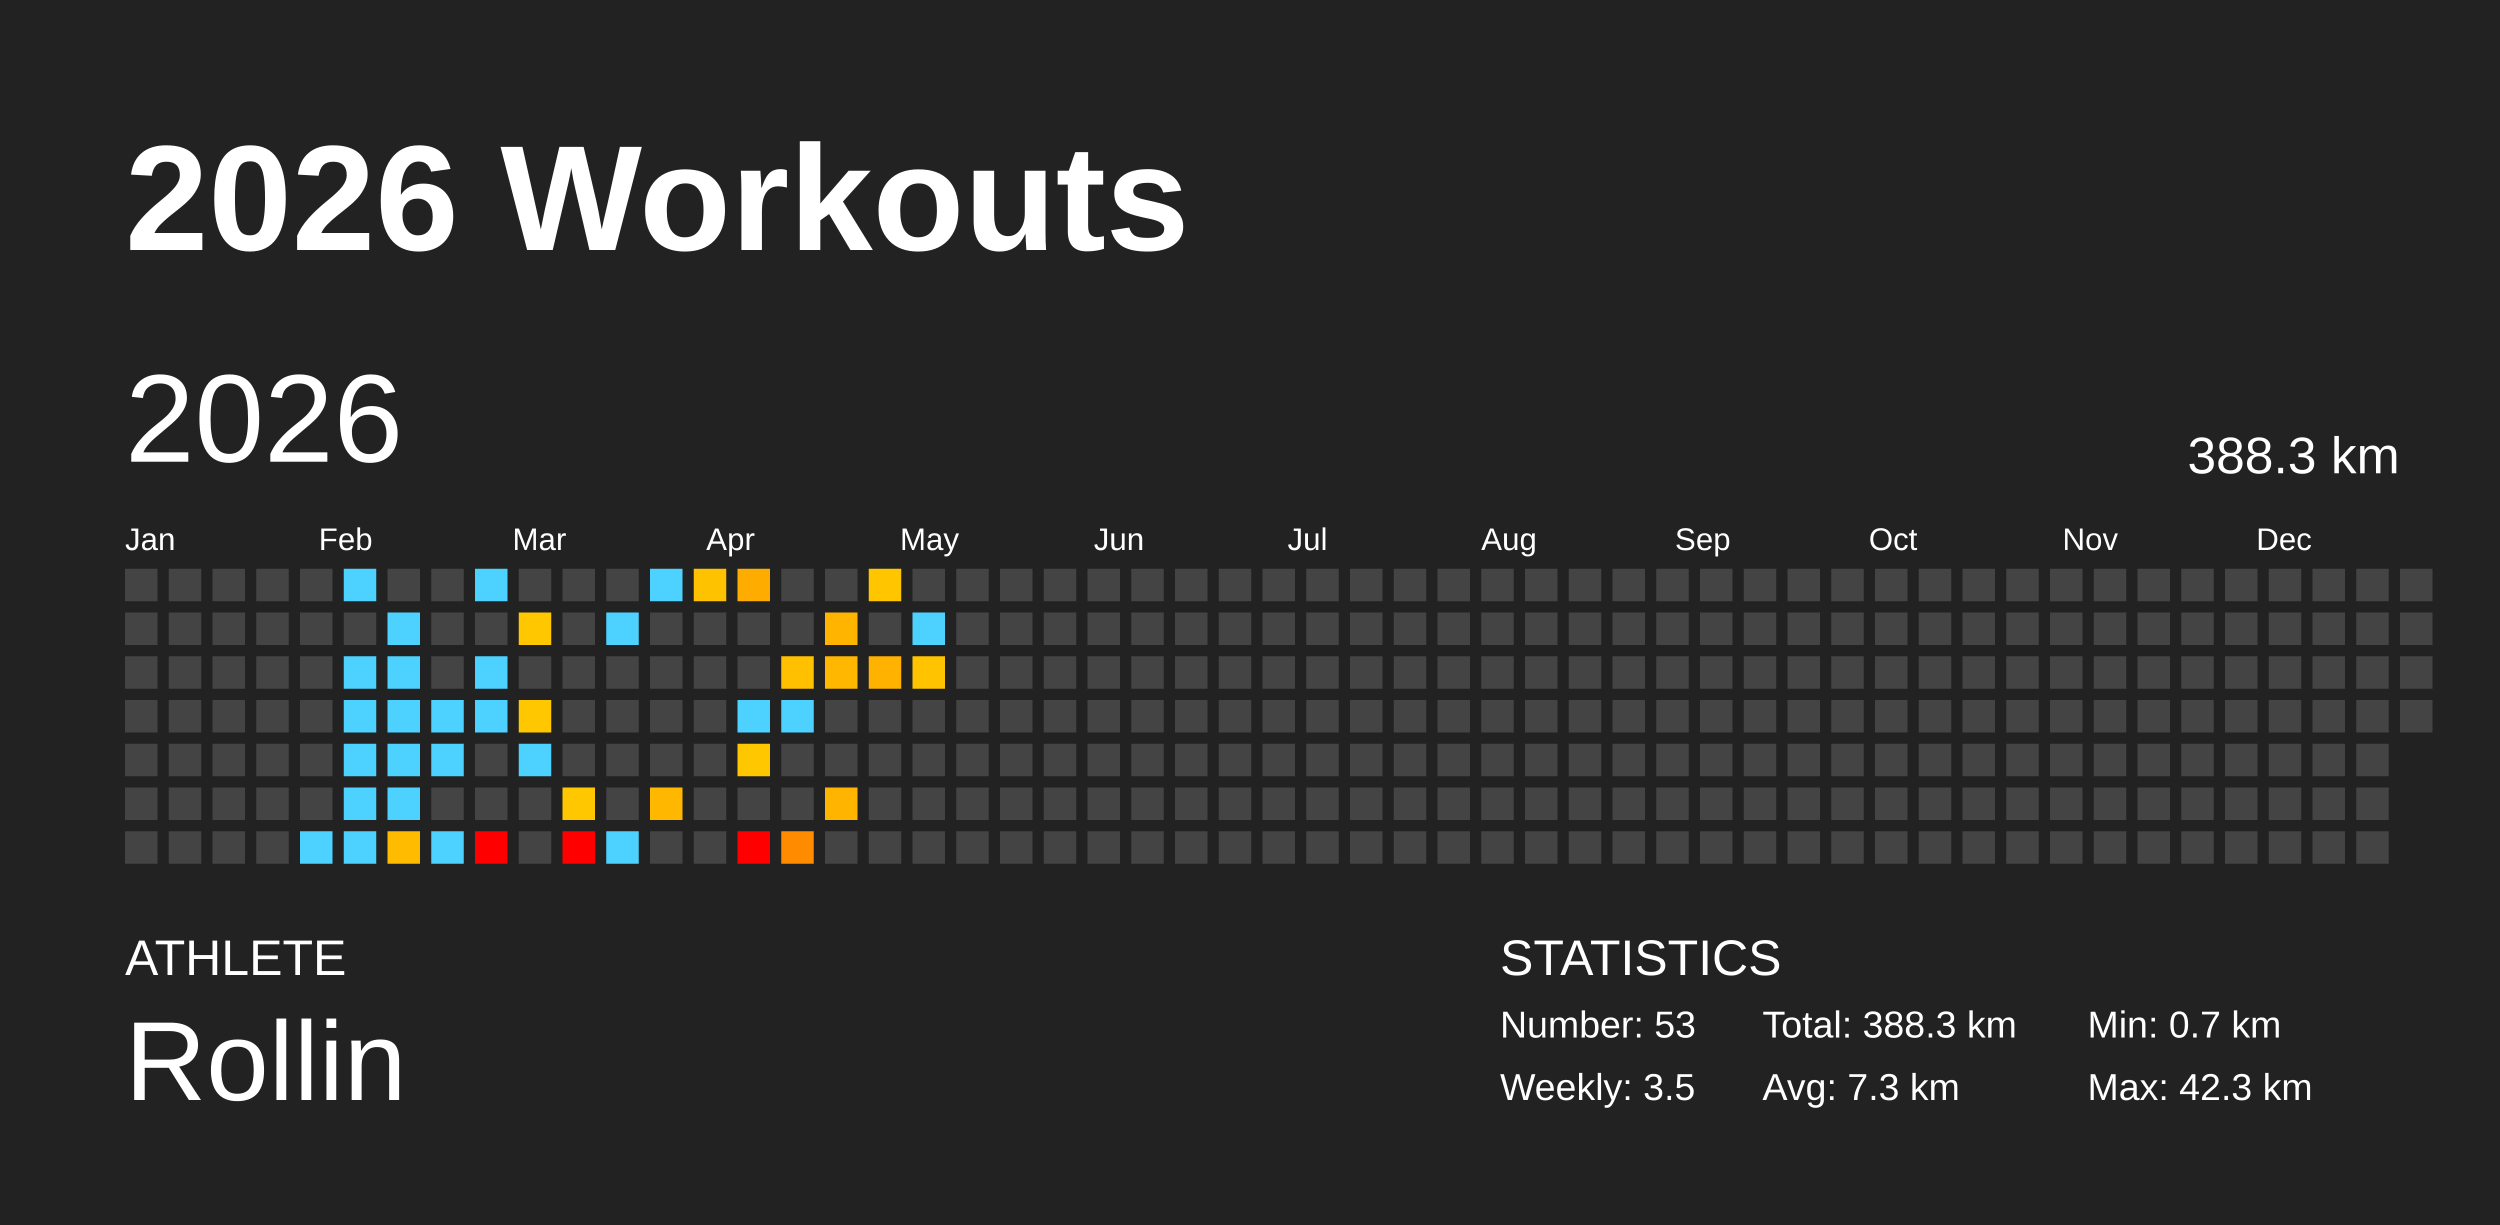
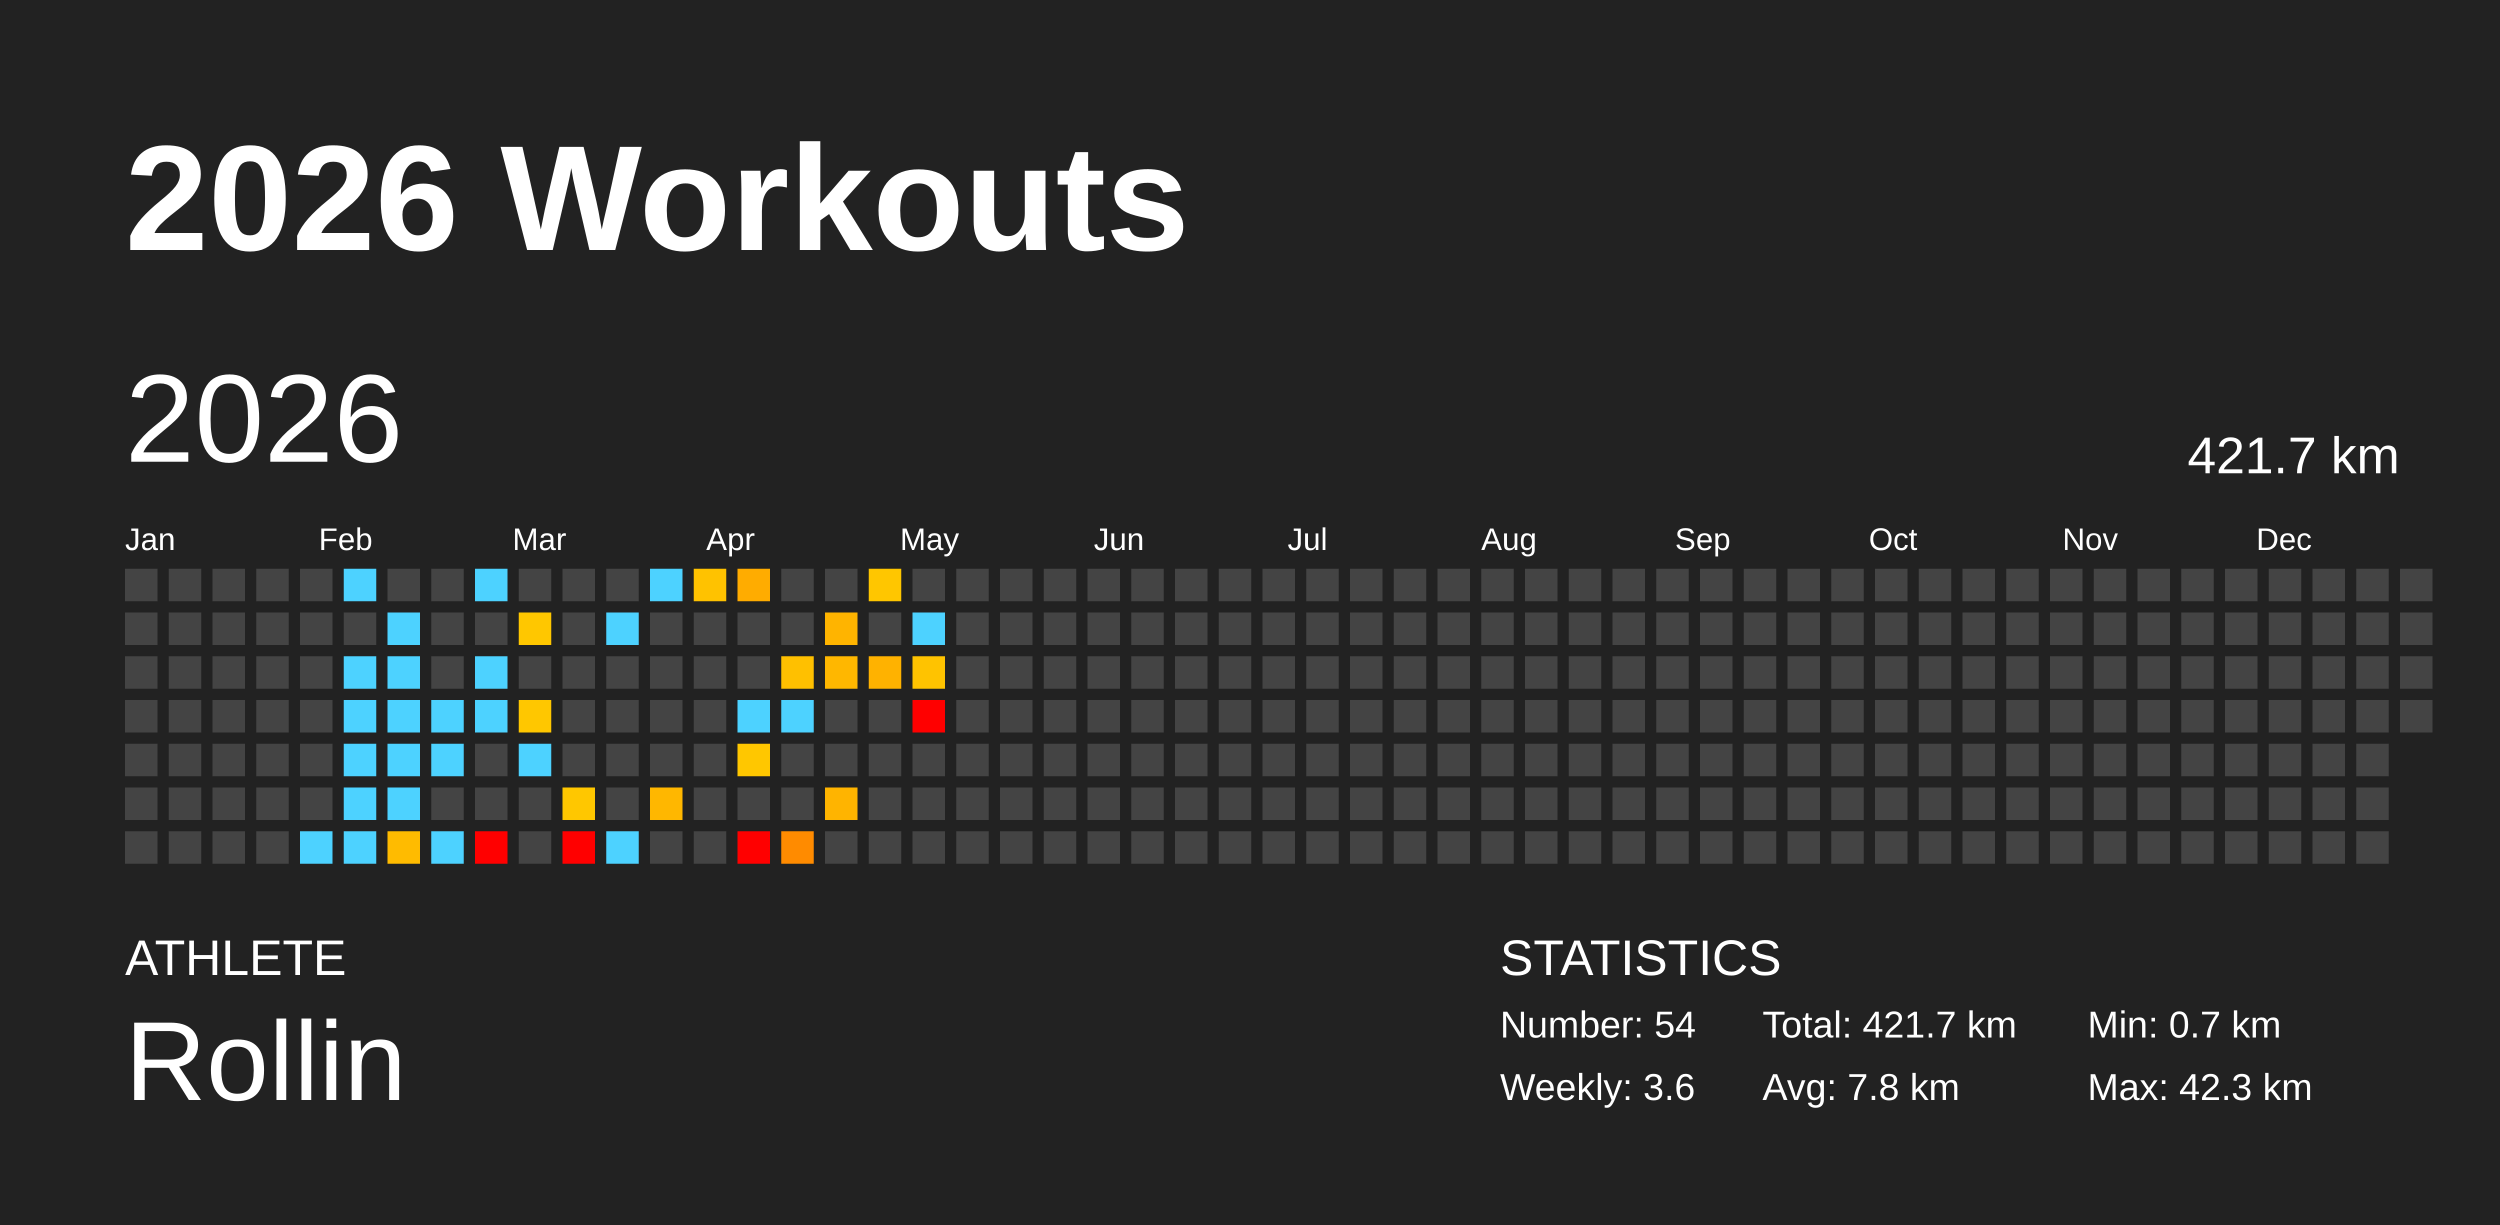
<svg xmlns="http://www.w3.org/2000/svg" baseProfile="full" height="98mm" version="1.1" viewBox="0,0,200,98" width="200mm">
  <defs />
  <rect fill="#222222" height="98" width="200" x="0" y="0" />
  <text fill="#FFFFFF" style="font-size:12px; font-family:Arial; font-weight:bold;" x="10" y="20">2026 Workouts</text>
  <text fill="#FFFFFF" style="font-size:4px; font-family:Arial" x="10" y="78">ATHLETE</text>
  <text fill="#FFFFFF" style="font-size:9px; font-family:Arial" x="10" y="88">Rollin</text>
  <text fill="#FFFFFF" style="font-size:4px; font-family:Arial" x="120" y="78">STATISTICS</text>
-   <text fill="#FFFFFF" style="font-size:3px; font-family:Arial" x="120" y="83">Number: 53</text>
-   <text fill="#FFFFFF" style="font-size:3px; font-family:Arial" x="120" y="88">Weekly: 3.5</text>
-   <text fill="#FFFFFF" style="font-size:3px; font-family:Arial" x="141" y="83">Total: 388.3 km</text>
-   <text fill="#FFFFFF" style="font-size:3px; font-family:Arial" x="141" y="88">Avg: 7.3 km</text>
+   <text fill="#FFFFFF" style="font-size:3px; font-family:Arial" x="120" y="83">Number: 54</text>
+   <text fill="#FFFFFF" style="font-size:3px; font-family:Arial" x="120" y="88">Weekly: 3.6</text>
+   <text fill="#FFFFFF" style="font-size:3px; font-family:Arial" x="141" y="83">Total: 421.7 km</text>
+   <text fill="#FFFFFF" style="font-size:3px; font-family:Arial" x="141" y="88">Avg: 7.8 km</text>
  <text fill="#FFFFFF" style="font-size:3px; font-family:Arial" x="167" y="83">Min: 0.7 km</text>
  <text fill="#FFFFFF" style="font-size:3px; font-family:Arial" x="167" y="88">Max: 42.3 km</text>
  <text dominant-baseline="hanging" fill="#FFFFFF" style="font-size:10.0px; font-family:Arial;" x="10" y="30">2026</text>
-   <text dominant-baseline="hanging" fill="#FFFFFF" style="font-size:4.125px; font-family:Arial;" x="175" y="35">388.3 km</text>
+   <text dominant-baseline="hanging" fill="#FFFFFF" style="font-size:4.125px; font-family:Arial;" x="175" y="35">421.7 km</text>
  <text fill="#FFFFFF" style="font-size:2.5px; font-family:Arial" x="10.0" y="44">Jan</text>
  <text fill="#FFFFFF" style="font-size:2.5px; font-family:Arial" x="25.5" y="44">Feb</text>
  <text fill="#FFFFFF" style="font-size:2.5px; font-family:Arial" x="41.0" y="44">Mar</text>
  <text fill="#FFFFFF" style="font-size:2.5px; font-family:Arial" x="56.5" y="44">Apr</text>
  <text fill="#FFFFFF" style="font-size:2.5px; font-family:Arial" x="72.0" y="44">May</text>
  <text fill="#FFFFFF" style="font-size:2.5px; font-family:Arial" x="87.5" y="44">Jun</text>
  <text fill="#FFFFFF" style="font-size:2.5px; font-family:Arial" x="103.0" y="44">Jul</text>
  <text fill="#FFFFFF" style="font-size:2.5px; font-family:Arial" x="118.5" y="44">Aug</text>
  <text fill="#FFFFFF" style="font-size:2.5px; font-family:Arial" x="134.0" y="44">Sep</text>
  <text fill="#FFFFFF" style="font-size:2.5px; font-family:Arial" x="149.5" y="44">Oct</text>
  <text fill="#FFFFFF" style="font-size:2.5px; font-family:Arial" x="165.0" y="44">Nov</text>
  <text fill="#FFFFFF" style="font-size:2.5px; font-family:Arial" x="180.5" y="44">Dec</text>
  <rect fill="#444444" height="2.6" width="2.6" x="10.0" y="45.5" />
  <rect fill="#444444" height="2.6" width="2.6" x="10.0" y="49.0" />
  <rect fill="#444444" height="2.6" width="2.6" x="10.0" y="52.5" />
  <rect fill="#444444" height="2.6" width="2.6" x="10.0" y="56.0" />
  <rect fill="#444444" height="2.6" width="2.6" x="10.0" y="59.5" />
  <rect fill="#444444" height="2.6" width="2.6" x="10.0" y="63.0" />
  <rect fill="#444444" height="2.6" width="2.6" x="10.0" y="66.5" />
  <rect fill="#444444" height="2.6" width="2.6" x="13.5" y="45.5" />
  <rect fill="#444444" height="2.6" width="2.6" x="13.5" y="49.0" />
  <rect fill="#444444" height="2.6" width="2.6" x="13.5" y="52.5" />
  <rect fill="#444444" height="2.6" width="2.6" x="13.5" y="56.0" />
  <rect fill="#444444" height="2.6" width="2.6" x="13.5" y="59.5" />
  <rect fill="#444444" height="2.6" width="2.6" x="13.5" y="63.0" />
  <rect fill="#444444" height="2.6" width="2.6" x="13.5" y="66.5" />
  <rect fill="#444444" height="2.6" width="2.6" x="17.0" y="45.5" />
  <rect fill="#444444" height="2.6" width="2.6" x="17.0" y="49.0" />
  <rect fill="#444444" height="2.6" width="2.6" x="17.0" y="52.5" />
  <rect fill="#444444" height="2.6" width="2.6" x="17.0" y="56.0" />
  <rect fill="#444444" height="2.6" width="2.6" x="17.0" y="59.5" />
  <rect fill="#444444" height="2.6" width="2.6" x="17.0" y="63.0" />
  <rect fill="#444444" height="2.6" width="2.6" x="17.0" y="66.5" />
  <rect fill="#444444" height="2.6" width="2.6" x="20.5" y="45.5" />
  <rect fill="#444444" height="2.6" width="2.6" x="20.5" y="49.0" />
  <rect fill="#444444" height="2.6" width="2.6" x="20.5" y="52.5" />
  <rect fill="#444444" height="2.6" width="2.6" x="20.5" y="56.0" />
  <rect fill="#444444" height="2.6" width="2.6" x="20.5" y="59.5" />
  <rect fill="#444444" height="2.6" width="2.6" x="20.5" y="63.0" />
  <rect fill="#444444" height="2.6" width="2.6" x="20.5" y="66.5" />
  <rect fill="#444444" height="2.6" width="2.6" x="24.0" y="45.5" />
  <rect fill="#444444" height="2.6" width="2.6" x="24.0" y="49.0" />
  <rect fill="#444444" height="2.6" width="2.6" x="24.0" y="52.5" />
  <rect fill="#444444" height="2.6" width="2.6" x="24.0" y="56.0" />
  <rect fill="#444444" height="2.6" width="2.6" x="24.0" y="59.5" />
  <rect fill="#444444" height="2.6" width="2.6" x="24.0" y="63.0" />
  <rect fill="#4dd2ff" height="2.6" width="2.6" x="24.0" y="66.5" />
  <rect fill="#4dd2ff" height="2.6" width="2.6" x="27.5" y="45.5" />
  <rect fill="#444444" height="2.6" width="2.6" x="27.5" y="49.0" />
  <rect fill="#4dd2ff" height="2.6" width="2.6" x="27.5" y="52.5" />
  <rect fill="#4dd2ff" height="2.6" width="2.6" x="27.5" y="56.0" />
  <rect fill="#4dd2ff" height="2.6" width="2.6" x="27.5" y="59.5" />
  <rect fill="#4dd2ff" height="2.6" width="2.6" x="27.5" y="63.0" />
  <rect fill="#4dd2ff" height="2.6" width="2.6" x="27.5" y="66.5" />
  <rect fill="#444444" height="2.6" width="2.6" x="31.0" y="45.5" />
  <rect fill="#4dd2ff" height="2.6" width="2.6" x="31.0" y="49.0" />
  <rect fill="#4dd2ff" height="2.6" width="2.6" x="31.0" y="52.5" />
  <rect fill="#4dd2ff" height="2.6" width="2.6" x="31.0" y="56.0" />
  <rect fill="#4dd2ff" height="2.6" width="2.6" x="31.0" y="59.5" />
  <rect fill="#4dd2ff" height="2.6" width="2.6" x="31.0" y="63.0" />
  <rect fill="#ffbb00" height="2.6" width="2.6" x="31.0" y="66.5" />
  <rect fill="#444444" height="2.6" width="2.6" x="34.5" y="45.5" />
  <rect fill="#444444" height="2.6" width="2.6" x="34.5" y="49.0" />
  <rect fill="#444444" height="2.6" width="2.6" x="34.5" y="52.5" />
  <rect fill="#4dd2ff" height="2.6" width="2.6" x="34.5" y="56.0" />
  <rect fill="#4dd2ff" height="2.6" width="2.6" x="34.5" y="59.5" />
  <rect fill="#444444" height="2.6" width="2.6" x="34.5" y="63.0" />
  <rect fill="#4dd2ff" height="2.6" width="2.6" x="34.5" y="66.5" />
  <rect fill="#4dd2ff" height="2.6" width="2.6" x="38.0" y="45.5" />
  <rect fill="#444444" height="2.6" width="2.6" x="38.0" y="49.0" />
  <rect fill="#4dd2ff" height="2.6" width="2.6" x="38.0" y="52.5" />
  <rect fill="#4dd2ff" height="2.6" width="2.6" x="38.0" y="56.0" />
  <rect fill="#444444" height="2.6" width="2.6" x="38.0" y="59.5" />
  <rect fill="#444444" height="2.6" width="2.6" x="38.0" y="63.0" />
  <rect fill="red" height="2.6" width="2.6" x="38.0" y="66.5" />
  <rect fill="#444444" height="2.6" width="2.6" x="41.5" y="45.5" />
  <rect fill="#ffc700" height="2.6" width="2.6" x="41.5" y="49.0" />
  <rect fill="#444444" height="2.6" width="2.6" x="41.5" y="52.5" />
  <rect fill="#ffc700" height="2.6" width="2.6" x="41.5" y="56.0" />
  <rect fill="#4dd2ff" height="2.6" width="2.6" x="41.5" y="59.5" />
  <rect fill="#444444" height="2.6" width="2.6" x="41.5" y="63.0" />
  <rect fill="#444444" height="2.6" width="2.6" x="41.5" y="66.5" />
  <rect fill="#444444" height="2.6" width="2.6" x="45.0" y="45.5" />
  <rect fill="#444444" height="2.6" width="2.6" x="45.0" y="49.0" />
  <rect fill="#444444" height="2.6" width="2.6" x="45.0" y="52.5" />
  <rect fill="#444444" height="2.6" width="2.6" x="45.0" y="56.0" />
  <rect fill="#444444" height="2.6" width="2.6" x="45.0" y="59.5" />
  <rect fill="#ffc700" height="2.6" width="2.6" x="45.0" y="63.0" />
  <rect fill="red" height="2.6" width="2.6" x="45.0" y="66.5" />
  <rect fill="#444444" height="2.6" width="2.6" x="48.5" y="45.5" />
  <rect fill="#4dd2ff" height="2.6" width="2.6" x="48.5" y="49.0" />
  <rect fill="#444444" height="2.6" width="2.6" x="48.5" y="52.5" />
  <rect fill="#444444" height="2.6" width="2.6" x="48.5" y="56.0" />
  <rect fill="#444444" height="2.6" width="2.6" x="48.5" y="59.5" />
  <rect fill="#444444" height="2.6" width="2.6" x="48.5" y="63.0" />
  <rect fill="#4dd2ff" height="2.6" width="2.6" x="48.5" y="66.5" />
  <rect fill="#4dd2ff" height="2.6" width="2.6" x="52.0" y="45.5" />
  <rect fill="#444444" height="2.6" width="2.6" x="52.0" y="49.0" />
  <rect fill="#444444" height="2.6" width="2.6" x="52.0" y="52.5" />
  <rect fill="#444444" height="2.6" width="2.6" x="52.0" y="56.0" />
  <rect fill="#444444" height="2.6" width="2.6" x="52.0" y="59.5" />
  <rect fill="#ffb700" height="2.6" width="2.6" x="52.0" y="63.0" />
  <rect fill="#444444" height="2.6" width="2.6" x="52.0" y="66.5" />
  <rect fill="#ffc200" height="2.6" width="2.6" x="55.5" y="45.5" />
  <rect fill="#444444" height="2.6" width="2.6" x="55.5" y="49.0" />
  <rect fill="#444444" height="2.6" width="2.6" x="55.5" y="52.5" />
  <rect fill="#444444" height="2.6" width="2.6" x="55.5" y="56.0" />
  <rect fill="#444444" height="2.6" width="2.6" x="55.5" y="59.5" />
  <rect fill="#444444" height="2.6" width="2.6" x="55.5" y="63.0" />
  <rect fill="#444444" height="2.6" width="2.6" x="55.5" y="66.5" />
  <rect fill="#ffac00" height="2.6" width="2.6" x="59.0" y="45.5" />
  <rect fill="#444444" height="2.6" width="2.6" x="59.0" y="49.0" />
  <rect fill="#444444" height="2.6" width="2.6" x="59.0" y="52.5" />
  <rect fill="#4dd2ff" height="2.6" width="2.6" x="59.0" y="56.0" />
  <rect fill="#ffc700" height="2.6" width="2.6" x="59.0" y="59.5" />
  <rect fill="#444444" height="2.6" width="2.6" x="59.0" y="63.0" />
  <rect fill="red" height="2.6" width="2.6" x="59.0" y="66.5" />
  <rect fill="#444444" height="2.6" width="2.6" x="62.5" y="45.5" />
  <rect fill="#444444" height="2.6" width="2.6" x="62.5" y="49.0" />
  <rect fill="#ffc000" height="2.6" width="2.6" x="62.5" y="52.5" />
  <rect fill="#4dd2ff" height="2.6" width="2.6" x="62.5" y="56.0" />
  <rect fill="#444444" height="2.6" width="2.6" x="62.5" y="59.5" />
  <rect fill="#444444" height="2.6" width="2.6" x="62.5" y="63.0" />
  <rect fill="#ff8b00" height="2.6" width="2.6" x="62.5" y="66.5" />
  <rect fill="#444444" height="2.6" width="2.6" x="66.0" y="45.5" />
  <rect fill="#ffb400" height="2.6" width="2.6" x="66.0" y="49.0" />
  <rect fill="#ffb700" height="2.6" width="2.6" x="66.0" y="52.5" />
  <rect fill="#444444" height="2.6" width="2.6" x="66.0" y="56.0" />
  <rect fill="#444444" height="2.6" width="2.6" x="66.0" y="59.5" />
  <rect fill="#ffb400" height="2.6" width="2.6" x="66.0" y="63.0" />
  <rect fill="#444444" height="2.6" width="2.6" x="66.0" y="66.5" />
  <rect fill="#ffc600" height="2.6" width="2.6" x="69.5" y="45.5" />
  <rect fill="#444444" height="2.6" width="2.6" x="69.5" y="49.0" />
  <rect fill="#ffb200" height="2.6" width="2.6" x="69.5" y="52.5" />
  <rect fill="#444444" height="2.6" width="2.6" x="69.5" y="56.0" />
  <rect fill="#444444" height="2.6" width="2.6" x="69.5" y="59.5" />
  <rect fill="#444444" height="2.6" width="2.6" x="69.5" y="63.0" />
  <rect fill="#444444" height="2.6" width="2.6" x="69.5" y="66.5" />
  <rect fill="#444444" height="2.6" width="2.6" x="73.0" y="45.5" />
  <rect fill="#4dd2ff" height="2.6" width="2.6" x="73.0" y="49.0" />
  <rect fill="#ffc300" height="2.6" width="2.6" x="73.0" y="52.5" />
-   <rect fill="#444444" height="2.6" width="2.6" x="73.0" y="56.0" />
+   <rect fill="red" height="2.6" width="2.6" x="73.0" y="56.0" />
  <rect fill="#444444" height="2.6" width="2.6" x="73.0" y="59.5" />
  <rect fill="#444444" height="2.6" width="2.6" x="73.0" y="63.0" />
  <rect fill="#444444" height="2.6" width="2.6" x="73.0" y="66.5" />
  <rect fill="#444444" height="2.6" width="2.6" x="76.5" y="45.5" />
  <rect fill="#444444" height="2.6" width="2.6" x="76.5" y="49.0" />
  <rect fill="#444444" height="2.6" width="2.6" x="76.5" y="52.5" />
  <rect fill="#444444" height="2.6" width="2.6" x="76.5" y="56.0" />
  <rect fill="#444444" height="2.6" width="2.6" x="76.5" y="59.5" />
  <rect fill="#444444" height="2.6" width="2.6" x="76.5" y="63.0" />
  <rect fill="#444444" height="2.6" width="2.6" x="76.5" y="66.5" />
  <rect fill="#444444" height="2.6" width="2.6" x="80.0" y="45.5" />
  <rect fill="#444444" height="2.6" width="2.6" x="80.0" y="49.0" />
  <rect fill="#444444" height="2.6" width="2.6" x="80.0" y="52.5" />
  <rect fill="#444444" height="2.6" width="2.6" x="80.0" y="56.0" />
  <rect fill="#444444" height="2.6" width="2.6" x="80.0" y="59.5" />
  <rect fill="#444444" height="2.6" width="2.6" x="80.0" y="63.0" />
  <rect fill="#444444" height="2.6" width="2.6" x="80.0" y="66.5" />
  <rect fill="#444444" height="2.6" width="2.6" x="83.5" y="45.5" />
  <rect fill="#444444" height="2.6" width="2.6" x="83.5" y="49.0" />
  <rect fill="#444444" height="2.6" width="2.6" x="83.5" y="52.5" />
  <rect fill="#444444" height="2.6" width="2.6" x="83.5" y="56.0" />
  <rect fill="#444444" height="2.6" width="2.6" x="83.5" y="59.5" />
  <rect fill="#444444" height="2.6" width="2.6" x="83.5" y="63.0" />
  <rect fill="#444444" height="2.6" width="2.6" x="83.5" y="66.5" />
  <rect fill="#444444" height="2.6" width="2.6" x="87.0" y="45.5" />
  <rect fill="#444444" height="2.6" width="2.6" x="87.0" y="49.0" />
  <rect fill="#444444" height="2.6" width="2.6" x="87.0" y="52.5" />
  <rect fill="#444444" height="2.6" width="2.6" x="87.0" y="56.0" />
  <rect fill="#444444" height="2.6" width="2.6" x="87.0" y="59.5" />
  <rect fill="#444444" height="2.6" width="2.6" x="87.0" y="63.0" />
  <rect fill="#444444" height="2.6" width="2.6" x="87.0" y="66.5" />
  <rect fill="#444444" height="2.6" width="2.6" x="90.5" y="45.5" />
  <rect fill="#444444" height="2.6" width="2.6" x="90.5" y="49.0" />
  <rect fill="#444444" height="2.6" width="2.6" x="90.5" y="52.5" />
  <rect fill="#444444" height="2.6" width="2.6" x="90.5" y="56.0" />
  <rect fill="#444444" height="2.6" width="2.6" x="90.5" y="59.5" />
  <rect fill="#444444" height="2.6" width="2.6" x="90.5" y="63.0" />
  <rect fill="#444444" height="2.6" width="2.6" x="90.5" y="66.5" />
  <rect fill="#444444" height="2.6" width="2.6" x="94.0" y="45.5" />
  <rect fill="#444444" height="2.6" width="2.6" x="94.0" y="49.0" />
  <rect fill="#444444" height="2.6" width="2.6" x="94.0" y="52.5" />
  <rect fill="#444444" height="2.6" width="2.6" x="94.0" y="56.0" />
  <rect fill="#444444" height="2.6" width="2.6" x="94.0" y="59.5" />
  <rect fill="#444444" height="2.6" width="2.6" x="94.0" y="63.0" />
  <rect fill="#444444" height="2.6" width="2.6" x="94.0" y="66.5" />
  <rect fill="#444444" height="2.6" width="2.6" x="97.5" y="45.5" />
  <rect fill="#444444" height="2.6" width="2.6" x="97.5" y="49.0" />
  <rect fill="#444444" height="2.6" width="2.6" x="97.5" y="52.5" />
  <rect fill="#444444" height="2.6" width="2.6" x="97.5" y="56.0" />
  <rect fill="#444444" height="2.6" width="2.6" x="97.5" y="59.5" />
  <rect fill="#444444" height="2.6" width="2.6" x="97.5" y="63.0" />
  <rect fill="#444444" height="2.6" width="2.6" x="97.5" y="66.5" />
  <rect fill="#444444" height="2.6" width="2.6" x="101.0" y="45.5" />
  <rect fill="#444444" height="2.6" width="2.6" x="101.0" y="49.0" />
  <rect fill="#444444" height="2.6" width="2.6" x="101.0" y="52.5" />
  <rect fill="#444444" height="2.6" width="2.6" x="101.0" y="56.0" />
  <rect fill="#444444" height="2.6" width="2.6" x="101.0" y="59.5" />
  <rect fill="#444444" height="2.6" width="2.6" x="101.0" y="63.0" />
  <rect fill="#444444" height="2.6" width="2.6" x="101.0" y="66.5" />
  <rect fill="#444444" height="2.6" width="2.6" x="104.5" y="45.5" />
  <rect fill="#444444" height="2.6" width="2.6" x="104.5" y="49.0" />
  <rect fill="#444444" height="2.6" width="2.6" x="104.5" y="52.5" />
  <rect fill="#444444" height="2.6" width="2.6" x="104.5" y="56.0" />
  <rect fill="#444444" height="2.6" width="2.6" x="104.5" y="59.5" />
  <rect fill="#444444" height="2.6" width="2.6" x="104.5" y="63.0" />
  <rect fill="#444444" height="2.6" width="2.6" x="104.5" y="66.5" />
  <rect fill="#444444" height="2.6" width="2.6" x="108.0" y="45.5" />
  <rect fill="#444444" height="2.6" width="2.6" x="108.0" y="49.0" />
  <rect fill="#444444" height="2.6" width="2.6" x="108.0" y="52.5" />
  <rect fill="#444444" height="2.6" width="2.6" x="108.0" y="56.0" />
  <rect fill="#444444" height="2.6" width="2.6" x="108.0" y="59.5" />
  <rect fill="#444444" height="2.6" width="2.6" x="108.0" y="63.0" />
  <rect fill="#444444" height="2.6" width="2.6" x="108.0" y="66.5" />
  <rect fill="#444444" height="2.6" width="2.6" x="111.5" y="45.5" />
  <rect fill="#444444" height="2.6" width="2.6" x="111.5" y="49.0" />
  <rect fill="#444444" height="2.6" width="2.6" x="111.5" y="52.5" />
  <rect fill="#444444" height="2.6" width="2.6" x="111.5" y="56.0" />
  <rect fill="#444444" height="2.6" width="2.6" x="111.5" y="59.5" />
  <rect fill="#444444" height="2.6" width="2.6" x="111.5" y="63.0" />
  <rect fill="#444444" height="2.6" width="2.6" x="111.5" y="66.5" />
  <rect fill="#444444" height="2.6" width="2.6" x="115.0" y="45.5" />
  <rect fill="#444444" height="2.6" width="2.6" x="115.0" y="49.0" />
  <rect fill="#444444" height="2.6" width="2.6" x="115.0" y="52.5" />
  <rect fill="#444444" height="2.6" width="2.6" x="115.0" y="56.0" />
  <rect fill="#444444" height="2.6" width="2.6" x="115.0" y="59.5" />
  <rect fill="#444444" height="2.6" width="2.6" x="115.0" y="63.0" />
  <rect fill="#444444" height="2.6" width="2.6" x="115.0" y="66.5" />
  <rect fill="#444444" height="2.6" width="2.6" x="118.5" y="45.5" />
  <rect fill="#444444" height="2.6" width="2.6" x="118.5" y="49.0" />
  <rect fill="#444444" height="2.6" width="2.6" x="118.5" y="52.5" />
  <rect fill="#444444" height="2.6" width="2.6" x="118.5" y="56.0" />
  <rect fill="#444444" height="2.6" width="2.6" x="118.5" y="59.5" />
  <rect fill="#444444" height="2.6" width="2.6" x="118.5" y="63.0" />
  <rect fill="#444444" height="2.6" width="2.6" x="118.5" y="66.5" />
  <rect fill="#444444" height="2.6" width="2.6" x="122.0" y="45.5" />
  <rect fill="#444444" height="2.6" width="2.6" x="122.0" y="49.0" />
  <rect fill="#444444" height="2.6" width="2.6" x="122.0" y="52.5" />
  <rect fill="#444444" height="2.6" width="2.6" x="122.0" y="56.0" />
  <rect fill="#444444" height="2.6" width="2.6" x="122.0" y="59.5" />
  <rect fill="#444444" height="2.6" width="2.6" x="122.0" y="63.0" />
  <rect fill="#444444" height="2.6" width="2.6" x="122.0" y="66.5" />
  <rect fill="#444444" height="2.6" width="2.6" x="125.5" y="45.5" />
  <rect fill="#444444" height="2.6" width="2.6" x="125.5" y="49.0" />
  <rect fill="#444444" height="2.6" width="2.6" x="125.5" y="52.5" />
  <rect fill="#444444" height="2.6" width="2.6" x="125.5" y="56.0" />
  <rect fill="#444444" height="2.6" width="2.6" x="125.5" y="59.5" />
  <rect fill="#444444" height="2.6" width="2.6" x="125.5" y="63.0" />
  <rect fill="#444444" height="2.6" width="2.6" x="125.5" y="66.5" />
  <rect fill="#444444" height="2.6" width="2.6" x="129.0" y="45.5" />
  <rect fill="#444444" height="2.6" width="2.6" x="129.0" y="49.0" />
  <rect fill="#444444" height="2.6" width="2.6" x="129.0" y="52.5" />
  <rect fill="#444444" height="2.6" width="2.6" x="129.0" y="56.0" />
  <rect fill="#444444" height="2.6" width="2.6" x="129.0" y="59.5" />
  <rect fill="#444444" height="2.6" width="2.6" x="129.0" y="63.0" />
  <rect fill="#444444" height="2.6" width="2.6" x="129.0" y="66.5" />
  <rect fill="#444444" height="2.6" width="2.6" x="132.5" y="45.5" />
  <rect fill="#444444" height="2.6" width="2.6" x="132.5" y="49.0" />
  <rect fill="#444444" height="2.6" width="2.6" x="132.5" y="52.5" />
  <rect fill="#444444" height="2.6" width="2.6" x="132.5" y="56.0" />
  <rect fill="#444444" height="2.6" width="2.6" x="132.5" y="59.5" />
  <rect fill="#444444" height="2.6" width="2.6" x="132.5" y="63.0" />
  <rect fill="#444444" height="2.6" width="2.6" x="132.5" y="66.5" />
  <rect fill="#444444" height="2.6" width="2.6" x="136.0" y="45.5" />
  <rect fill="#444444" height="2.6" width="2.6" x="136.0" y="49.0" />
  <rect fill="#444444" height="2.6" width="2.6" x="136.0" y="52.5" />
  <rect fill="#444444" height="2.6" width="2.6" x="136.0" y="56.0" />
  <rect fill="#444444" height="2.6" width="2.6" x="136.0" y="59.5" />
  <rect fill="#444444" height="2.6" width="2.6" x="136.0" y="63.0" />
  <rect fill="#444444" height="2.6" width="2.6" x="136.0" y="66.5" />
  <rect fill="#444444" height="2.6" width="2.6" x="139.5" y="45.5" />
  <rect fill="#444444" height="2.6" width="2.6" x="139.5" y="49.0" />
  <rect fill="#444444" height="2.6" width="2.6" x="139.5" y="52.5" />
  <rect fill="#444444" height="2.6" width="2.6" x="139.5" y="56.0" />
  <rect fill="#444444" height="2.6" width="2.6" x="139.5" y="59.5" />
  <rect fill="#444444" height="2.6" width="2.6" x="139.5" y="63.0" />
  <rect fill="#444444" height="2.6" width="2.6" x="139.5" y="66.5" />
  <rect fill="#444444" height="2.6" width="2.6" x="143.0" y="45.5" />
  <rect fill="#444444" height="2.6" width="2.6" x="143.0" y="49.0" />
  <rect fill="#444444" height="2.6" width="2.6" x="143.0" y="52.5" />
  <rect fill="#444444" height="2.6" width="2.6" x="143.0" y="56.0" />
  <rect fill="#444444" height="2.6" width="2.6" x="143.0" y="59.5" />
  <rect fill="#444444" height="2.6" width="2.6" x="143.0" y="63.0" />
  <rect fill="#444444" height="2.6" width="2.6" x="143.0" y="66.5" />
  <rect fill="#444444" height="2.6" width="2.6" x="146.5" y="45.5" />
  <rect fill="#444444" height="2.6" width="2.6" x="146.5" y="49.0" />
  <rect fill="#444444" height="2.6" width="2.6" x="146.5" y="52.5" />
  <rect fill="#444444" height="2.6" width="2.6" x="146.5" y="56.0" />
  <rect fill="#444444" height="2.6" width="2.6" x="146.5" y="59.5" />
  <rect fill="#444444" height="2.6" width="2.6" x="146.5" y="63.0" />
  <rect fill="#444444" height="2.6" width="2.6" x="146.5" y="66.5" />
  <rect fill="#444444" height="2.6" width="2.6" x="150.0" y="45.5" />
  <rect fill="#444444" height="2.6" width="2.6" x="150.0" y="49.0" />
  <rect fill="#444444" height="2.6" width="2.6" x="150.0" y="52.5" />
  <rect fill="#444444" height="2.6" width="2.6" x="150.0" y="56.0" />
  <rect fill="#444444" height="2.6" width="2.6" x="150.0" y="59.5" />
  <rect fill="#444444" height="2.6" width="2.6" x="150.0" y="63.0" />
  <rect fill="#444444" height="2.6" width="2.6" x="150.0" y="66.5" />
  <rect fill="#444444" height="2.6" width="2.6" x="153.5" y="45.5" />
  <rect fill="#444444" height="2.6" width="2.6" x="153.5" y="49.0" />
  <rect fill="#444444" height="2.6" width="2.6" x="153.5" y="52.5" />
  <rect fill="#444444" height="2.6" width="2.6" x="153.5" y="56.0" />
  <rect fill="#444444" height="2.6" width="2.6" x="153.5" y="59.5" />
  <rect fill="#444444" height="2.6" width="2.6" x="153.5" y="63.0" />
  <rect fill="#444444" height="2.6" width="2.6" x="153.5" y="66.5" />
  <rect fill="#444444" height="2.6" width="2.6" x="157.0" y="45.5" />
  <rect fill="#444444" height="2.6" width="2.6" x="157.0" y="49.0" />
  <rect fill="#444444" height="2.6" width="2.6" x="157.0" y="52.5" />
  <rect fill="#444444" height="2.6" width="2.6" x="157.0" y="56.0" />
  <rect fill="#444444" height="2.6" width="2.6" x="157.0" y="59.5" />
  <rect fill="#444444" height="2.6" width="2.6" x="157.0" y="63.0" />
  <rect fill="#444444" height="2.6" width="2.6" x="157.0" y="66.5" />
  <rect fill="#444444" height="2.6" width="2.6" x="160.5" y="45.5" />
  <rect fill="#444444" height="2.6" width="2.6" x="160.5" y="49.0" />
  <rect fill="#444444" height="2.6" width="2.6" x="160.5" y="52.5" />
  <rect fill="#444444" height="2.6" width="2.6" x="160.5" y="56.0" />
  <rect fill="#444444" height="2.6" width="2.6" x="160.5" y="59.5" />
  <rect fill="#444444" height="2.6" width="2.6" x="160.5" y="63.0" />
  <rect fill="#444444" height="2.6" width="2.6" x="160.5" y="66.5" />
  <rect fill="#444444" height="2.6" width="2.6" x="164.0" y="45.5" />
  <rect fill="#444444" height="2.6" width="2.6" x="164.0" y="49.0" />
  <rect fill="#444444" height="2.6" width="2.6" x="164.0" y="52.5" />
  <rect fill="#444444" height="2.6" width="2.6" x="164.0" y="56.0" />
  <rect fill="#444444" height="2.6" width="2.6" x="164.0" y="59.5" />
  <rect fill="#444444" height="2.6" width="2.6" x="164.0" y="63.0" />
  <rect fill="#444444" height="2.6" width="2.6" x="164.0" y="66.5" />
  <rect fill="#444444" height="2.6" width="2.6" x="167.5" y="45.5" />
  <rect fill="#444444" height="2.6" width="2.6" x="167.5" y="49.0" />
  <rect fill="#444444" height="2.6" width="2.6" x="167.5" y="52.5" />
  <rect fill="#444444" height="2.6" width="2.6" x="167.5" y="56.0" />
  <rect fill="#444444" height="2.6" width="2.6" x="167.5" y="59.5" />
  <rect fill="#444444" height="2.6" width="2.6" x="167.5" y="63.0" />
  <rect fill="#444444" height="2.6" width="2.6" x="167.5" y="66.5" />
  <rect fill="#444444" height="2.6" width="2.6" x="171.0" y="45.5" />
  <rect fill="#444444" height="2.6" width="2.6" x="171.0" y="49.0" />
  <rect fill="#444444" height="2.6" width="2.6" x="171.0" y="52.5" />
  <rect fill="#444444" height="2.6" width="2.6" x="171.0" y="56.0" />
  <rect fill="#444444" height="2.6" width="2.6" x="171.0" y="59.5" />
  <rect fill="#444444" height="2.6" width="2.6" x="171.0" y="63.0" />
  <rect fill="#444444" height="2.6" width="2.6" x="171.0" y="66.5" />
  <rect fill="#444444" height="2.6" width="2.6" x="174.5" y="45.5" />
  <rect fill="#444444" height="2.6" width="2.6" x="174.5" y="49.0" />
  <rect fill="#444444" height="2.6" width="2.6" x="174.5" y="52.5" />
  <rect fill="#444444" height="2.6" width="2.6" x="174.5" y="56.0" />
  <rect fill="#444444" height="2.6" width="2.6" x="174.5" y="59.5" />
  <rect fill="#444444" height="2.6" width="2.6" x="174.5" y="63.0" />
  <rect fill="#444444" height="2.6" width="2.6" x="174.5" y="66.5" />
  <rect fill="#444444" height="2.6" width="2.6" x="178.0" y="45.5" />
  <rect fill="#444444" height="2.6" width="2.6" x="178.0" y="49.0" />
  <rect fill="#444444" height="2.6" width="2.6" x="178.0" y="52.5" />
  <rect fill="#444444" height="2.6" width="2.6" x="178.0" y="56.0" />
  <rect fill="#444444" height="2.6" width="2.6" x="178.0" y="59.5" />
  <rect fill="#444444" height="2.6" width="2.6" x="178.0" y="63.0" />
  <rect fill="#444444" height="2.6" width="2.6" x="178.0" y="66.5" />
  <rect fill="#444444" height="2.6" width="2.6" x="181.5" y="45.5" />
  <rect fill="#444444" height="2.6" width="2.6" x="181.5" y="49.0" />
  <rect fill="#444444" height="2.6" width="2.6" x="181.5" y="52.5" />
  <rect fill="#444444" height="2.6" width="2.6" x="181.5" y="56.0" />
  <rect fill="#444444" height="2.6" width="2.6" x="181.5" y="59.5" />
  <rect fill="#444444" height="2.6" width="2.6" x="181.5" y="63.0" />
  <rect fill="#444444" height="2.6" width="2.6" x="181.5" y="66.5" />
  <rect fill="#444444" height="2.6" width="2.6" x="185.0" y="45.5" />
  <rect fill="#444444" height="2.6" width="2.6" x="185.0" y="49.0" />
  <rect fill="#444444" height="2.6" width="2.6" x="185.0" y="52.5" />
  <rect fill="#444444" height="2.6" width="2.6" x="185.0" y="56.0" />
  <rect fill="#444444" height="2.6" width="2.6" x="185.0" y="59.5" />
  <rect fill="#444444" height="2.6" width="2.6" x="185.0" y="63.0" />
  <rect fill="#444444" height="2.6" width="2.6" x="185.0" y="66.5" />
  <rect fill="#444444" height="2.6" width="2.6" x="188.5" y="45.5" />
  <rect fill="#444444" height="2.6" width="2.6" x="188.5" y="49.0" />
  <rect fill="#444444" height="2.6" width="2.6" x="188.5" y="52.5" />
  <rect fill="#444444" height="2.6" width="2.6" x="188.5" y="56.0" />
  <rect fill="#444444" height="2.6" width="2.6" x="188.5" y="59.5" />
  <rect fill="#444444" height="2.6" width="2.6" x="188.5" y="63.0" />
  <rect fill="#444444" height="2.6" width="2.6" x="188.5" y="66.5" />
  <rect fill="#444444" height="2.6" width="2.6" x="192.0" y="45.5" />
  <rect fill="#444444" height="2.6" width="2.6" x="192.0" y="49.0" />
  <rect fill="#444444" height="2.6" width="2.6" x="192.0" y="52.5" />
  <rect fill="#444444" height="2.6" width="2.6" x="192.0" y="56.0" />
</svg>
